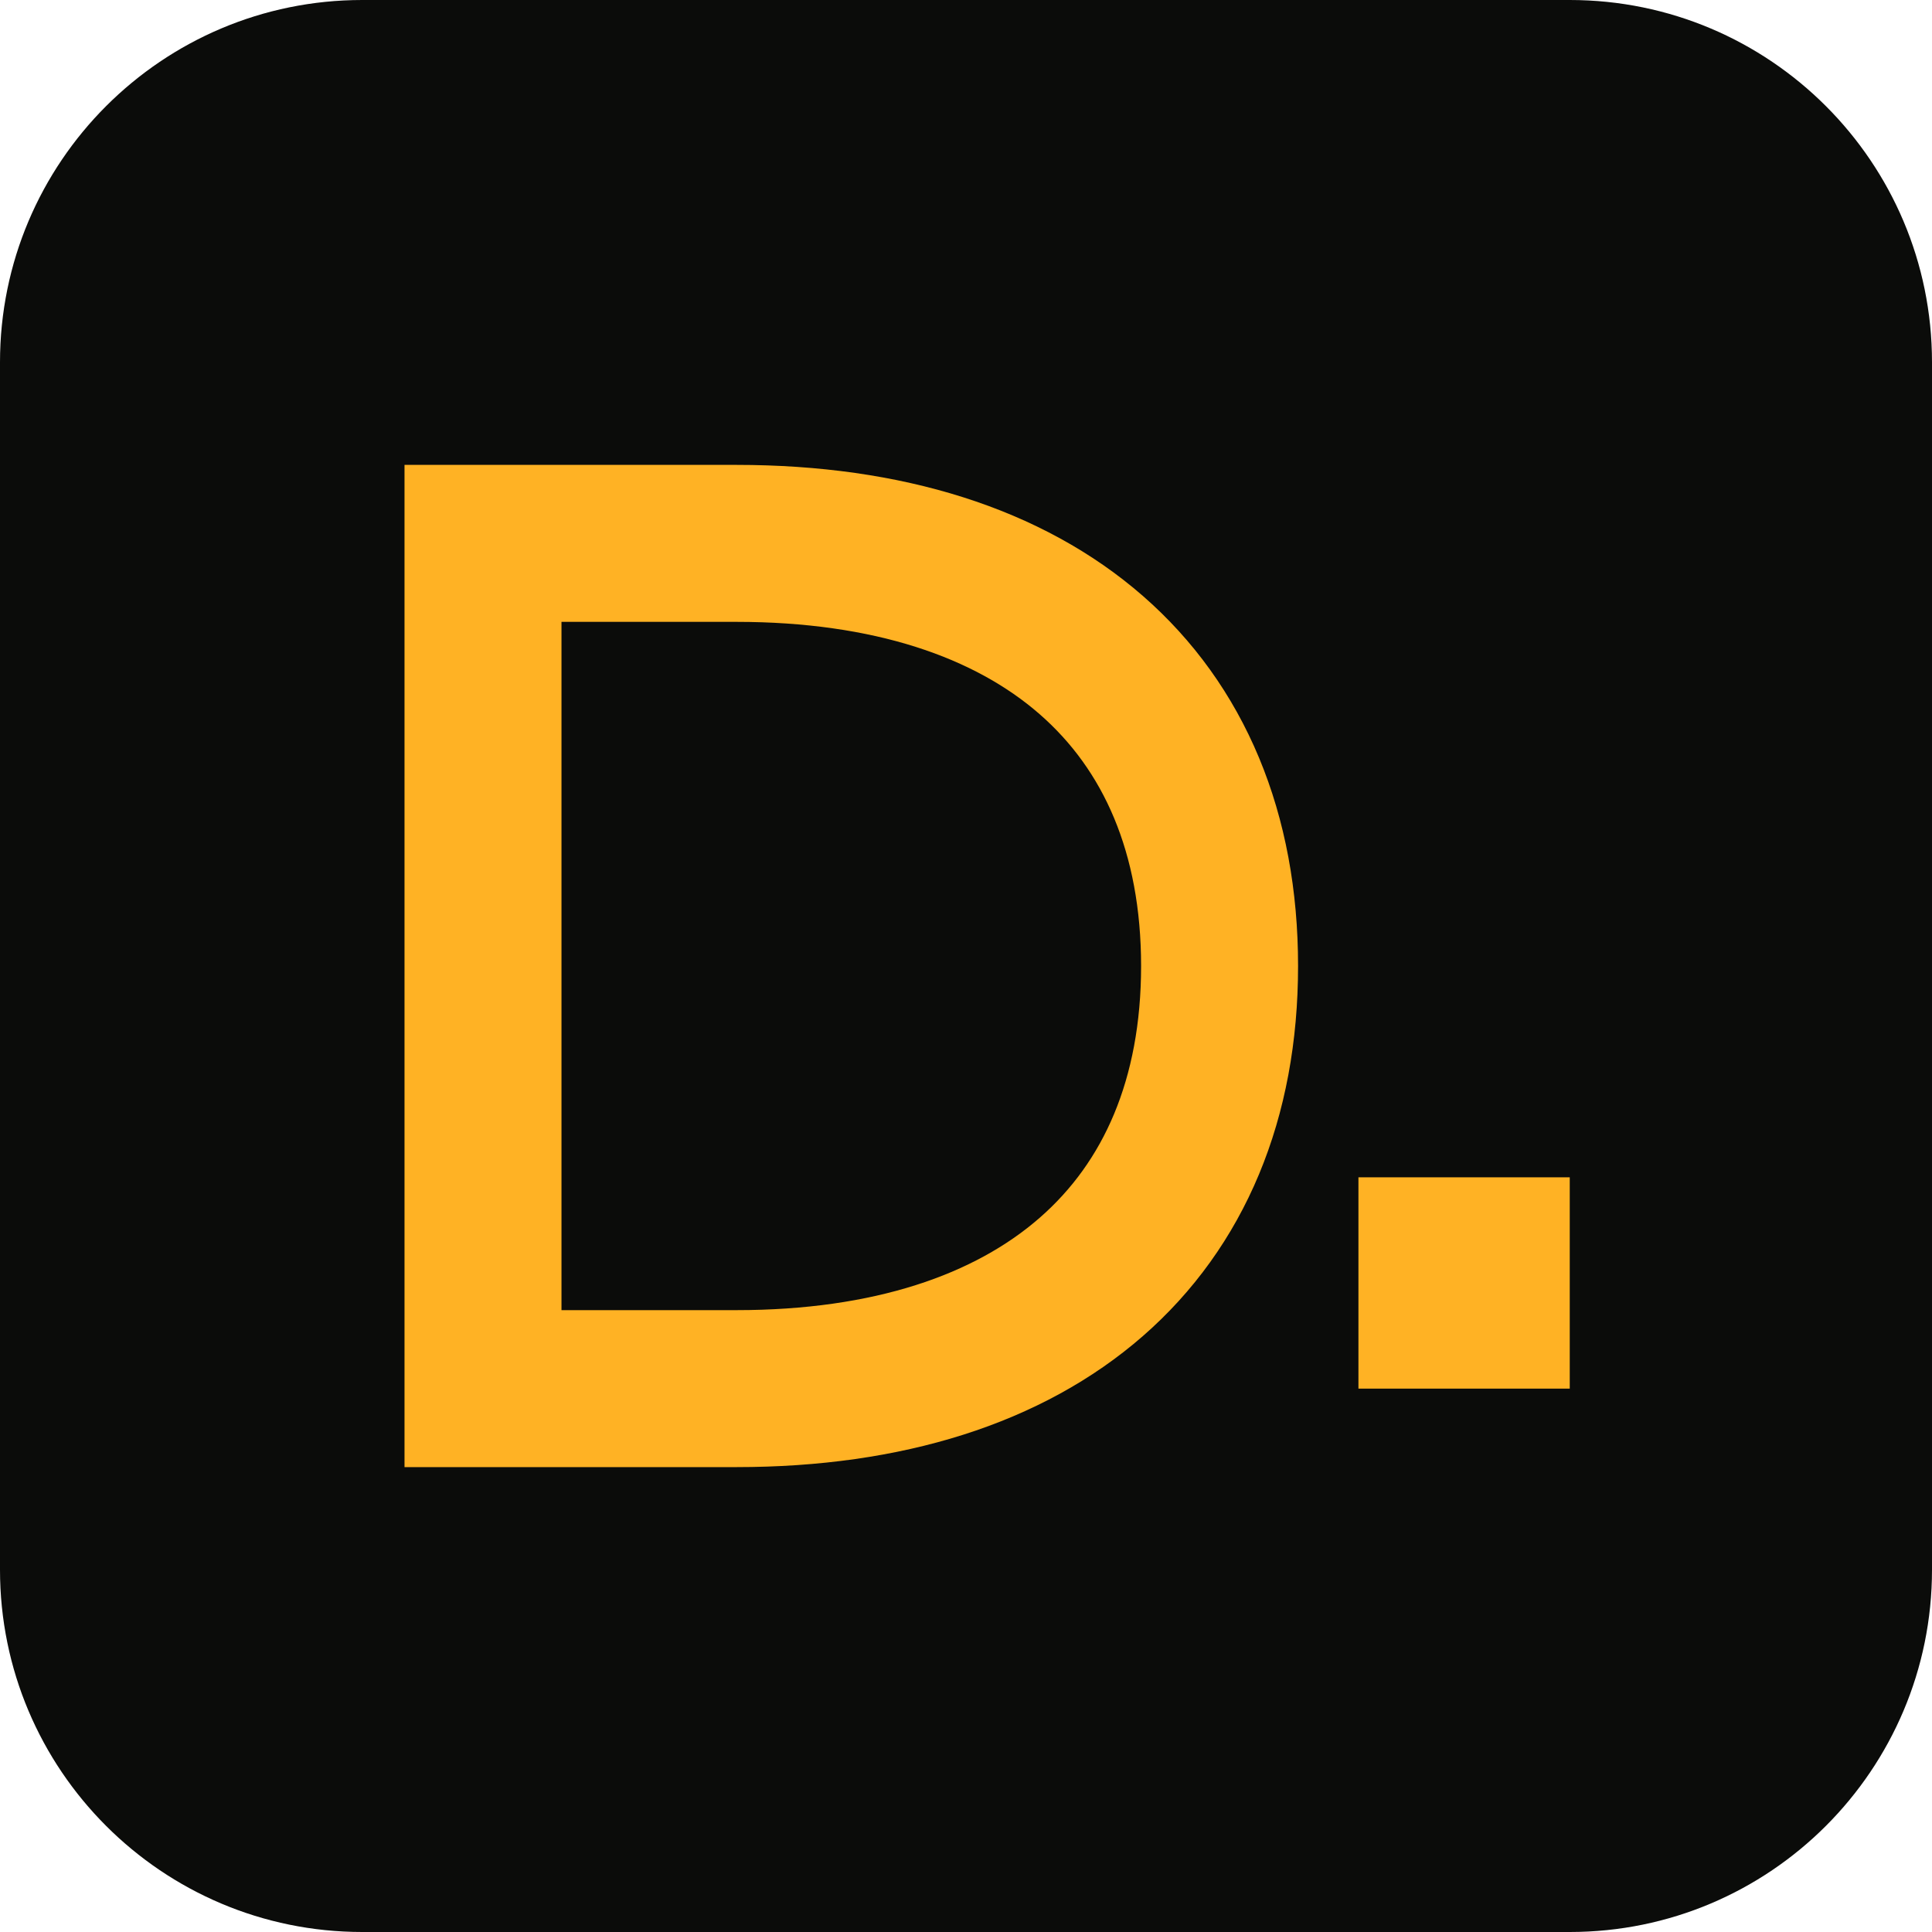
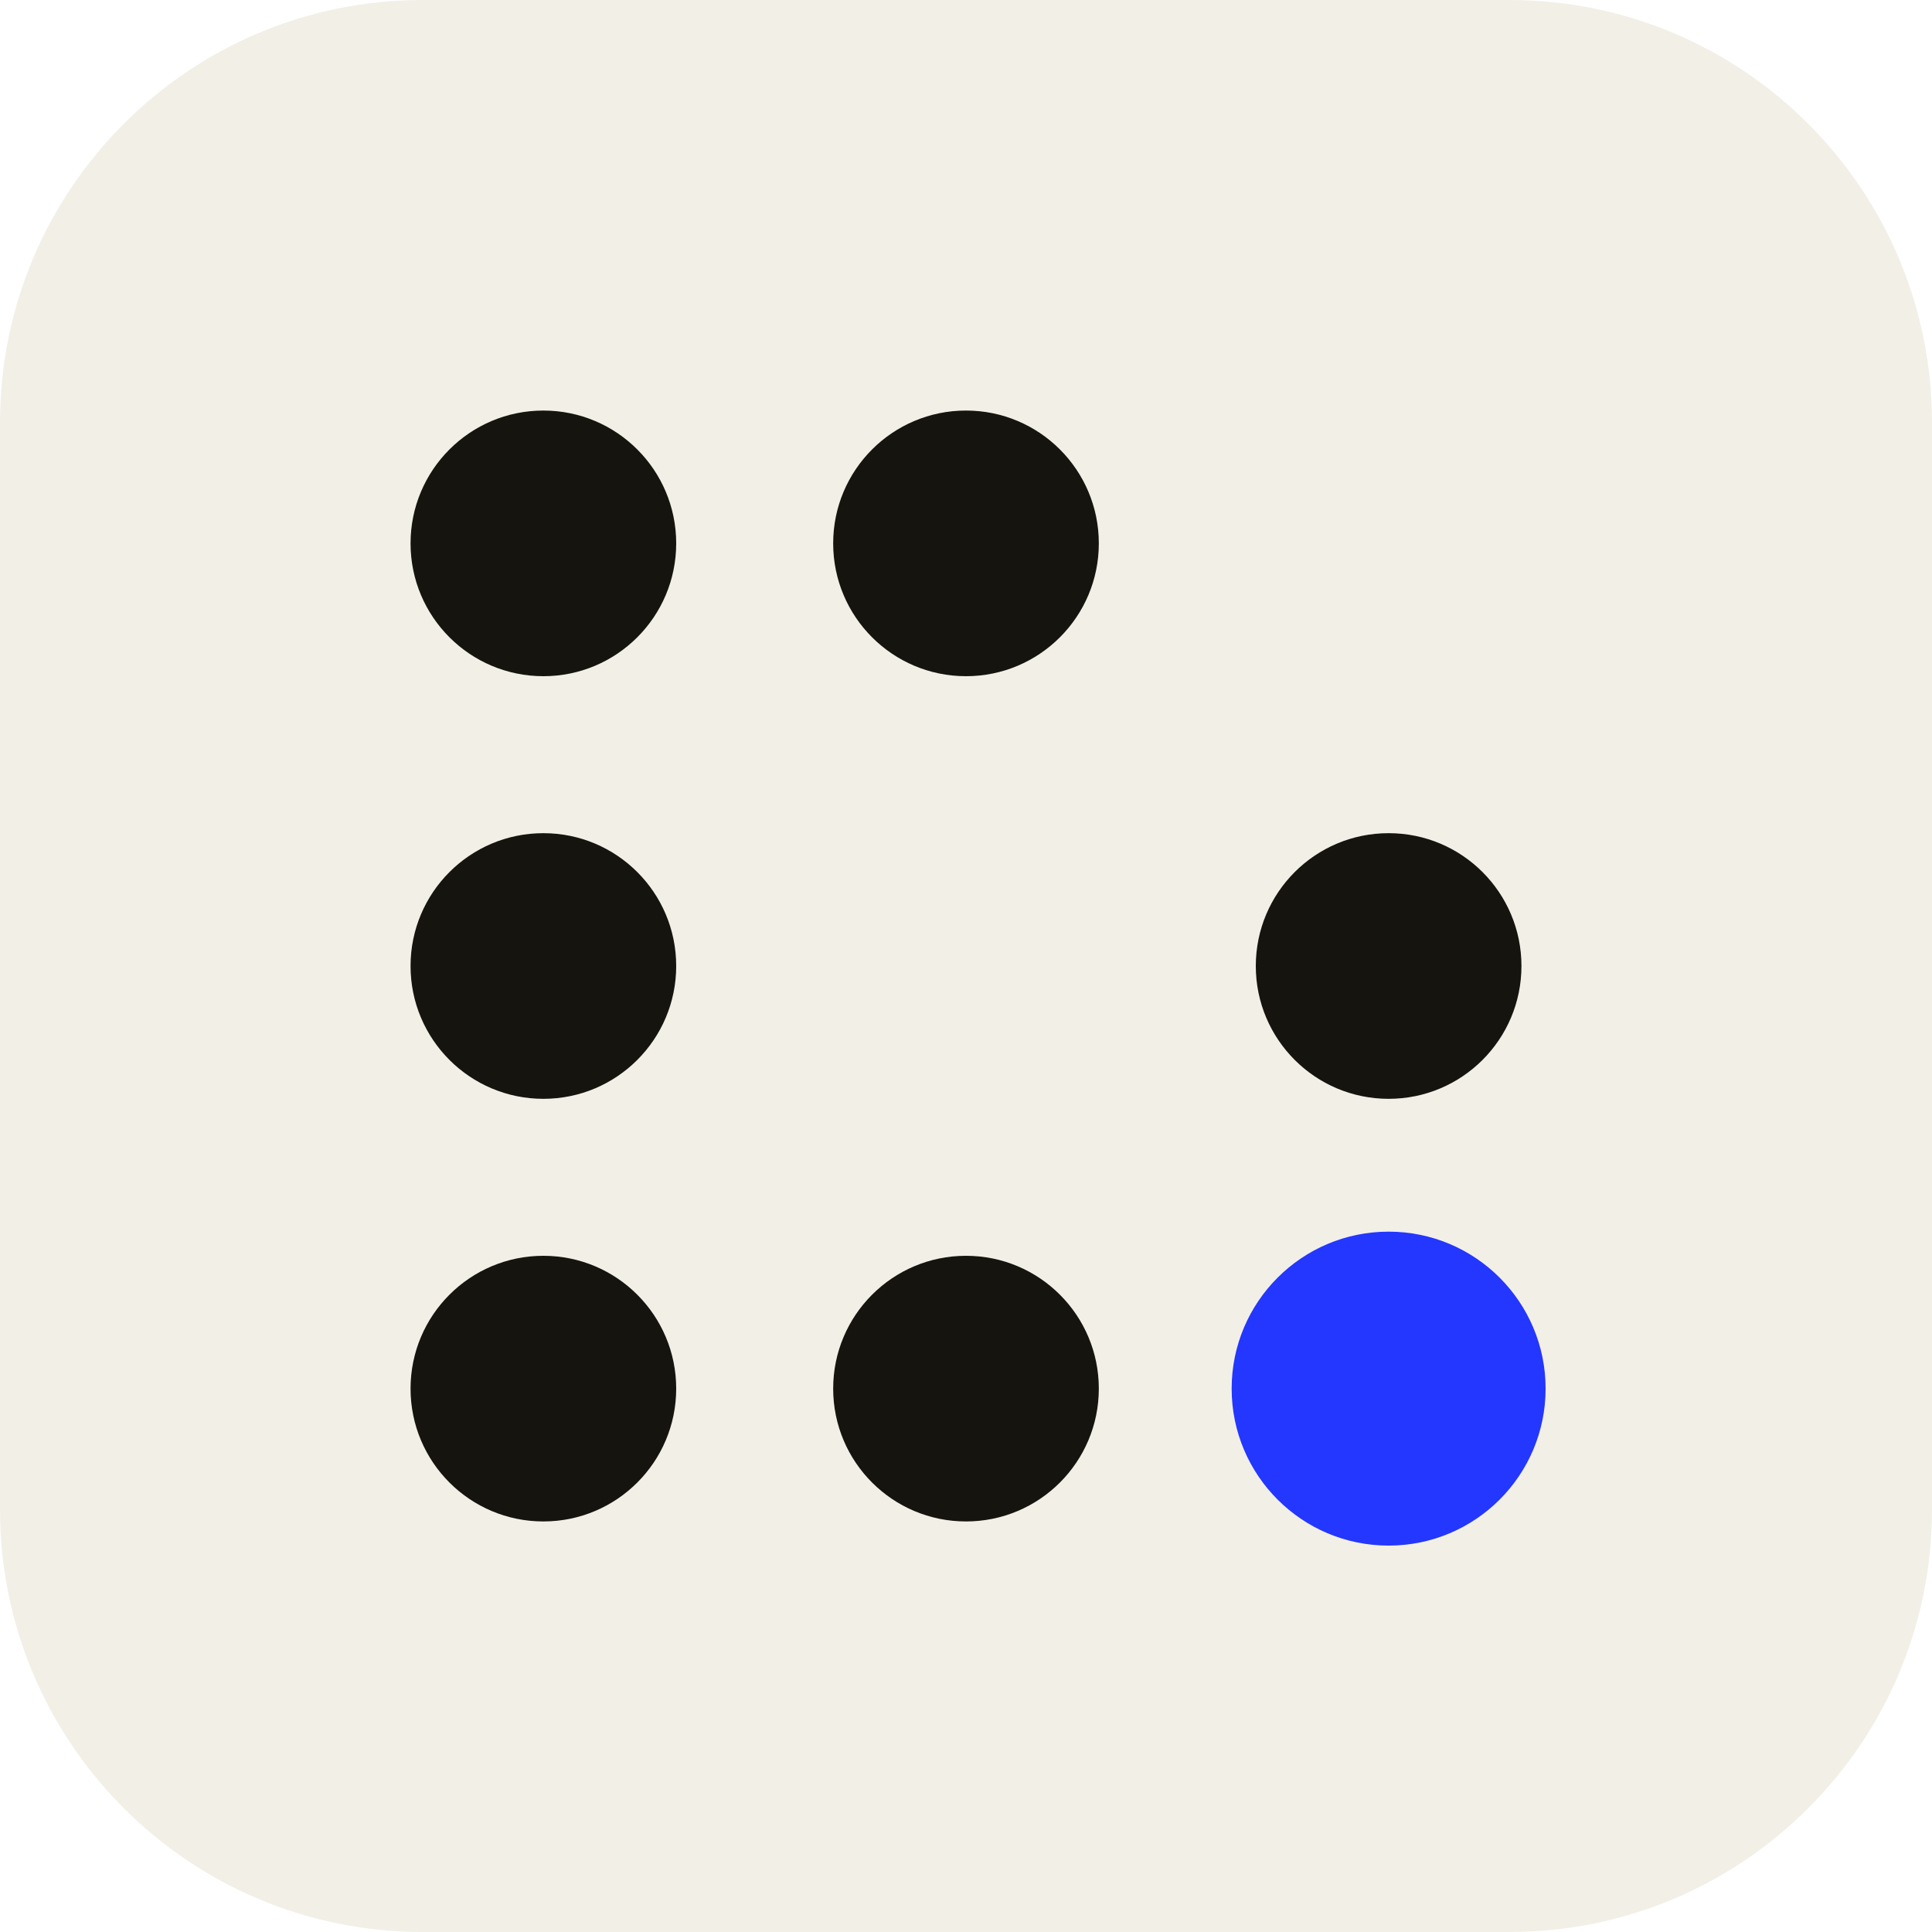
<svg xmlns="http://www.w3.org/2000/svg" viewBox="0 0 32 32">
-   <rect width="32" height="32" rx="6" fill="#0b0c0a" />
-   <path d="M8 23V9h4.2c5 0 8 2.6 8 7s-3 7-8 7H8Z" fill="none" stroke="#ffb224" stroke-width="2.6" />
-   <rect x="22.5" y="19.5" width="3.5" height="3.5" fill="#ffb224" />
+   <rect width="32" height="32" rx="7" fill="#f2efe7" />
+   <g fill="#16140f">
+     <circle cx="9" cy="9" r="2.2" />
+     <circle cx="16" cy="9" r="2.2" />
+     <circle cx="9" cy="16" r="2.2" />
+     <circle cx="23" cy="16" r="2.2" />
+     <circle cx="9" cy="23" r="2.2" />
+     <circle cx="16" cy="23" r="2.2" />
+   </g>
+   <circle cx="23" cy="23" r="2.6" fill="#2337ff" />
</svg>
